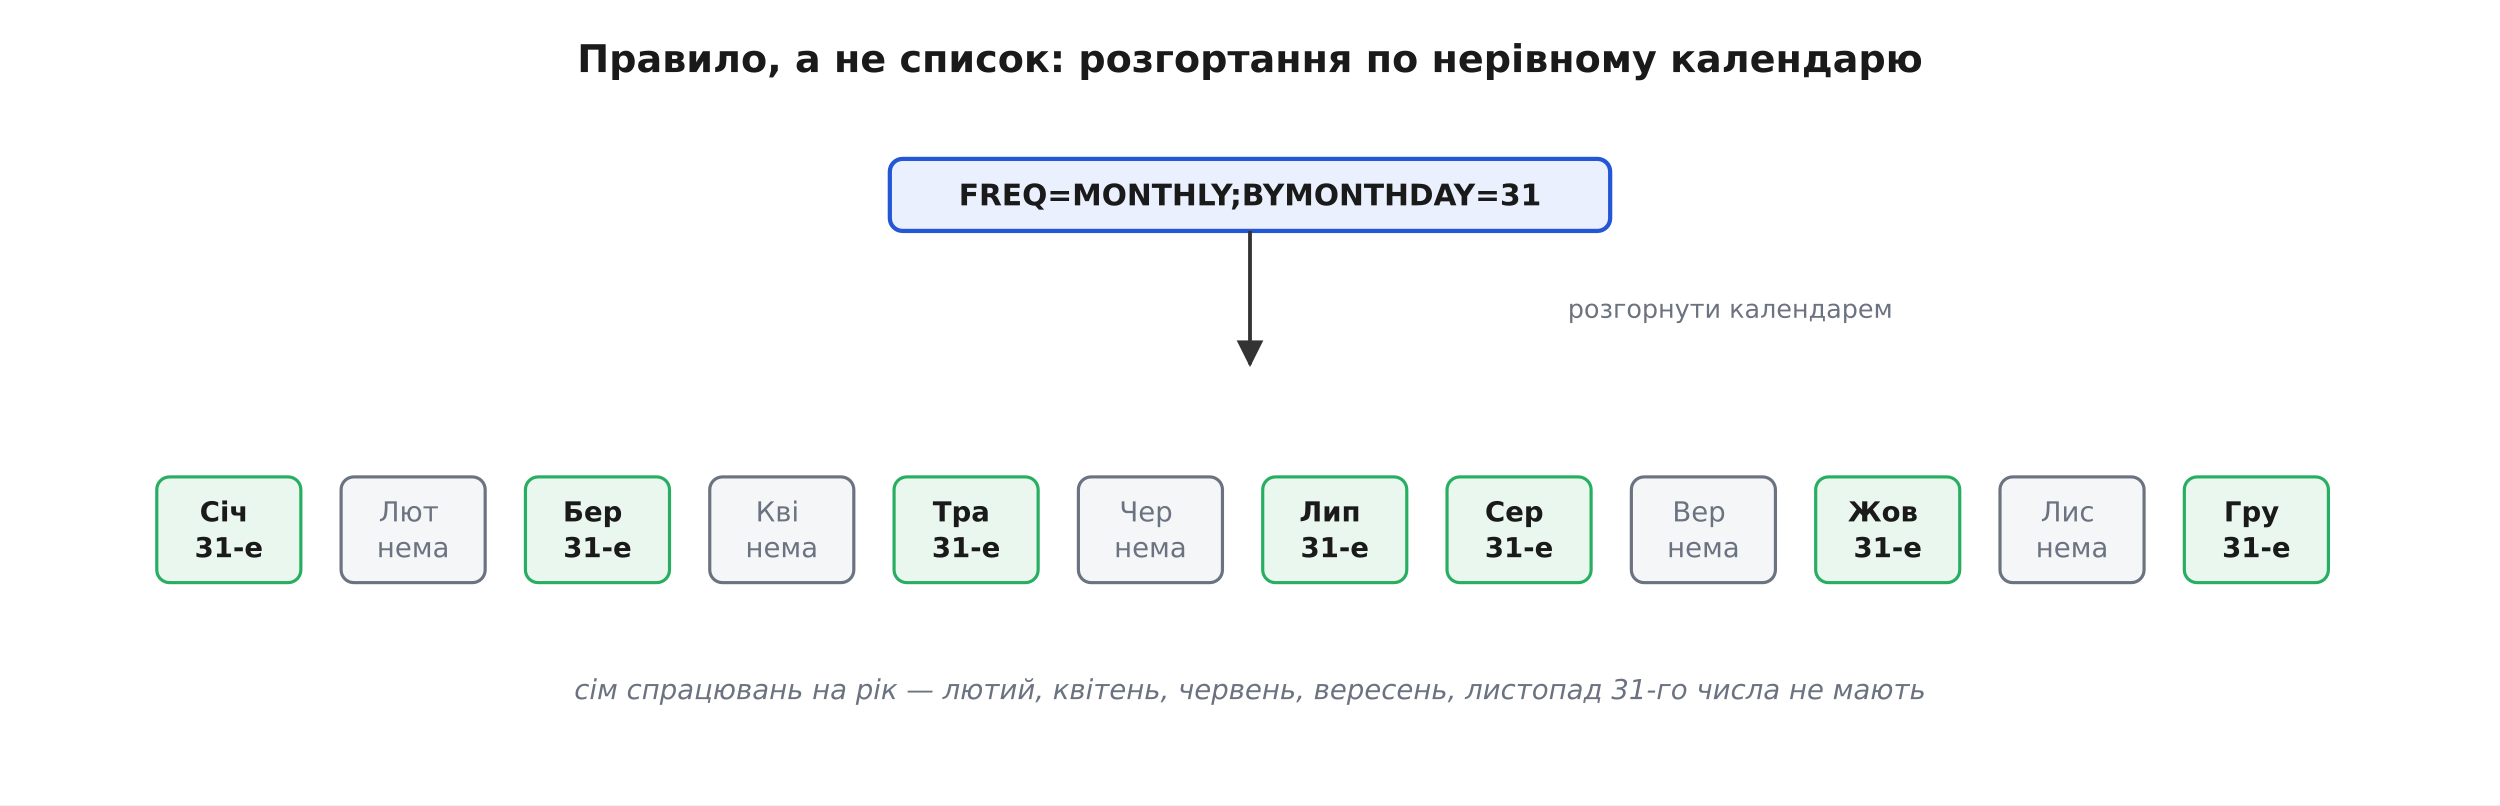
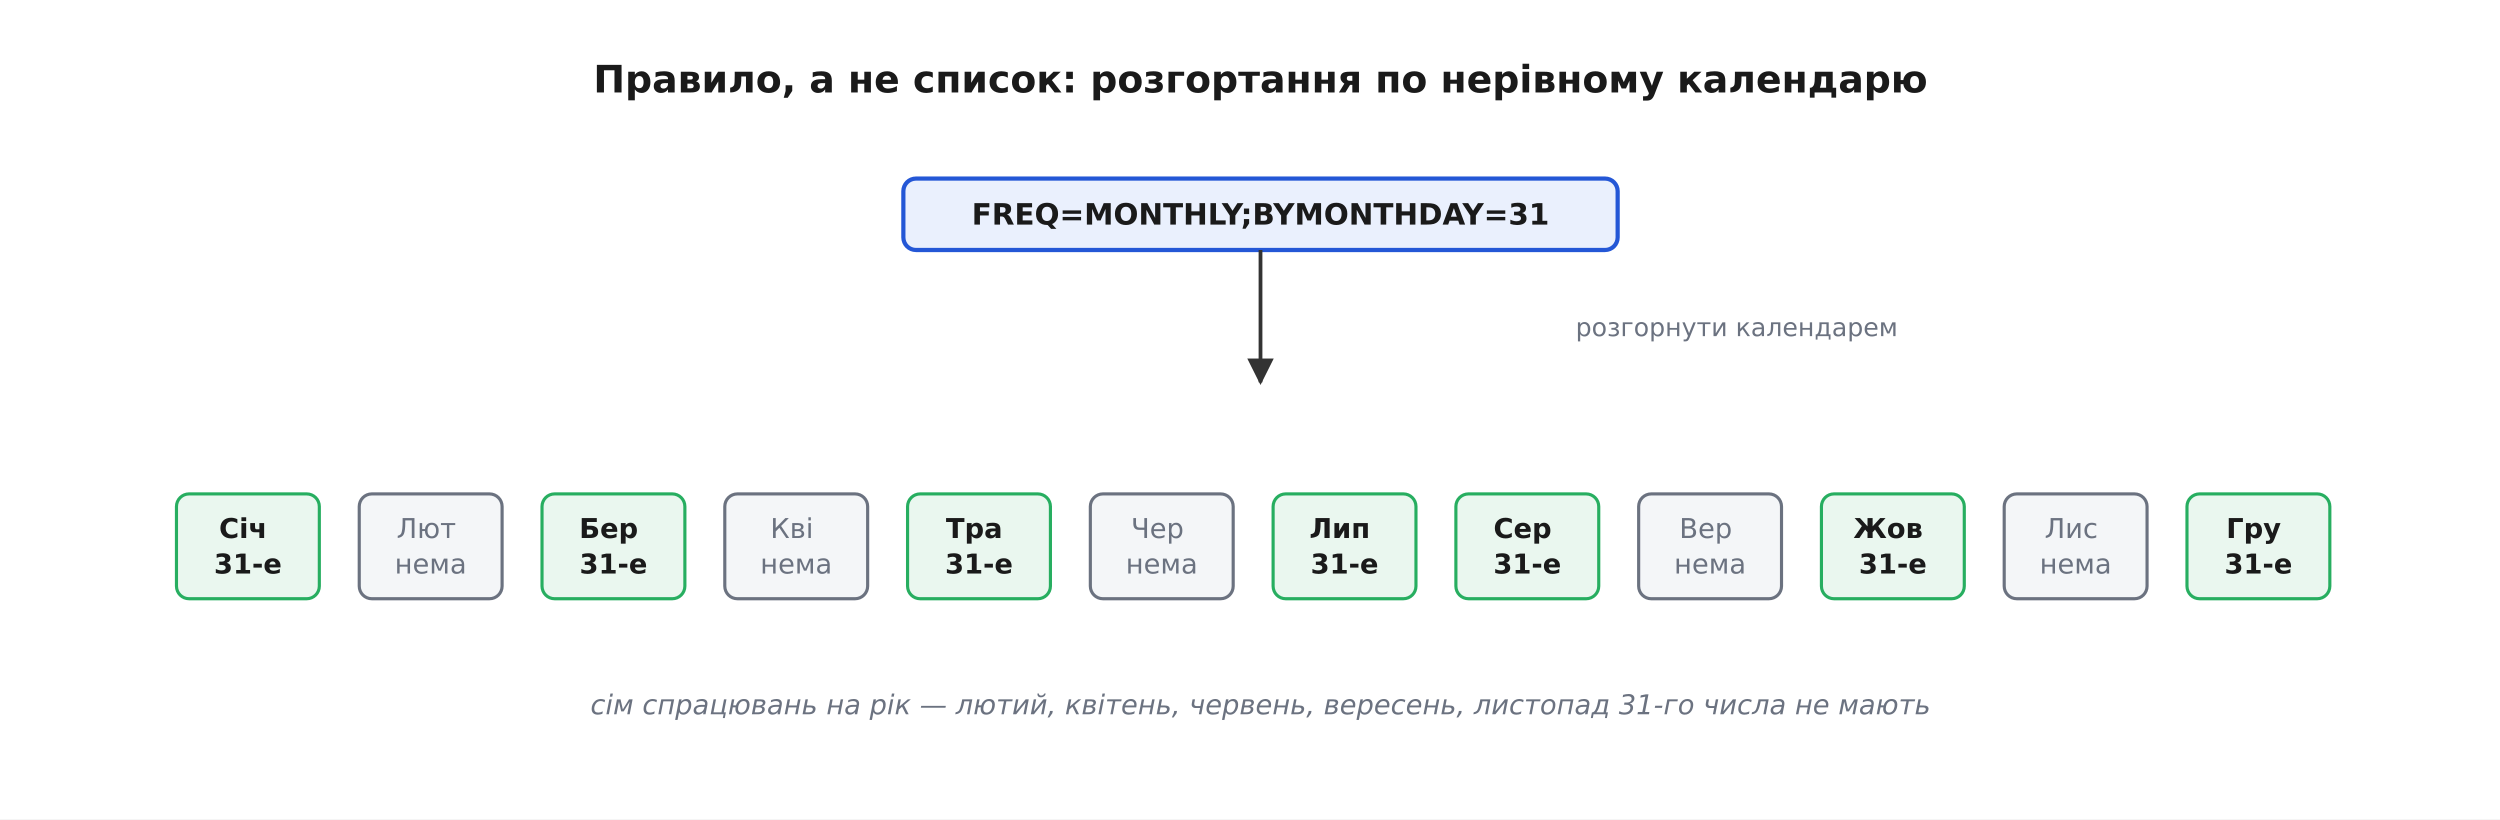
- <svg xmlns="http://www.w3.org/2000/svg" viewBox="0 0 1180 380" font-family="'Segoe UI', 'DejaVu Sans', Arial, sans-serif">
-   <rect width="1180" height="380" fill="#ffffff" />
+ <svg xmlns="http://www.w3.org/2000/svg" viewBox="-10 -10 1190 390" font-family="'Segoe UI', 'DejaVu Sans', Arial, sans-serif">
+   <rect x="-10" y="-10" width="1190" height="390" fill="#ffffff" />
  <defs>
    <marker id="arrow" viewBox="0 0 10 10" refX="9" refY="5" markerWidth="7" markerHeight="7" orient="auto-start-reverse">
      <path d="M0 0 L10 5 L0 10 z" fill="#333333" />
    </marker>
  </defs>
  <text x="590.0" y="34.0" font-family="'Segoe UI', 'DejaVu Sans', Arial, sans-serif" font-size="18" fill="#1a1a1a" text-anchor="middle" font-weight="700">Правило, а не список: розгортання по нерівному календарю</text>
  <rect x="420.0" y="75.0" width="340.0" height="34.0" rx="6" fill="#eaf0fd" stroke="#2457d6" stroke-width="2.0" />
  <text x="590.0" y="96.9" font-family="'Segoe UI', 'DejaVu Sans', Arial, sans-serif" font-size="14" fill="#1a1a1a" text-anchor="middle" font-weight="700">
    <tspan x="590.0" dy="0.0">FREQ=MONTHLY;BYMONTHDAY=31</tspan>
  </text>
  <line x1="590.0" y1="109.0" x2="590.0" y2="172.0" stroke="#333333" stroke-width="1.8" marker-end="url(#arrow)" />
  <text x="740.0" y="150.0" font-family="'Segoe UI', 'DejaVu Sans', Arial, sans-serif" font-size="12" fill="#6b7280" text-anchor="start">розгорнути календарем</text>
  <rect x="74.0" y="225.1" width="68.0" height="49.9" rx="6" fill="#eaf7ef" stroke="#27ae60" stroke-width="1.5" />
  <text x="108.0" y="246.1" font-family="'Segoe UI', 'DejaVu Sans', Arial, sans-serif" font-size="13" fill="#1a1a1a" text-anchor="middle" font-weight="700">
    <tspan x="108.0" dy="0.0">Січ</tspan>
    <tspan x="108.0" dy="16.9">31-е</tspan>
  </text>
  <rect x="161.0" y="225.1" width="68.0" height="49.9" rx="6" fill="#f4f6f8" stroke="#6b7280" stroke-width="1.5" />
  <text x="195.0" y="246.1" font-family="'Segoe UI', 'DejaVu Sans', Arial, sans-serif" font-size="13" fill="#6b7280" text-anchor="middle">
    <tspan x="195.0" dy="0.0">Лют</tspan>
    <tspan x="195.0" dy="16.9">нема</tspan>
  </text>
  <rect x="248.0" y="225.1" width="68.0" height="49.9" rx="6" fill="#eaf7ef" stroke="#27ae60" stroke-width="1.5" />
  <text x="282.0" y="246.1" font-family="'Segoe UI', 'DejaVu Sans', Arial, sans-serif" font-size="13" fill="#1a1a1a" text-anchor="middle" font-weight="700">
    <tspan x="282.0" dy="0.0">Бер</tspan>
    <tspan x="282.0" dy="16.9">31-е</tspan>
  </text>
  <rect x="335.0" y="225.1" width="68.0" height="49.9" rx="6" fill="#f4f6f8" stroke="#6b7280" stroke-width="1.5" />
  <text x="369.0" y="246.1" font-family="'Segoe UI', 'DejaVu Sans', Arial, sans-serif" font-size="13" fill="#6b7280" text-anchor="middle">
    <tspan x="369.0" dy="0.0">Кві</tspan>
    <tspan x="369.0" dy="16.9">нема</tspan>
  </text>
  <rect x="422.0" y="225.1" width="68.0" height="49.9" rx="6" fill="#eaf7ef" stroke="#27ae60" stroke-width="1.5" />
  <text x="456.0" y="246.1" font-family="'Segoe UI', 'DejaVu Sans', Arial, sans-serif" font-size="13" fill="#1a1a1a" text-anchor="middle" font-weight="700">
    <tspan x="456.0" dy="0.0">Тра</tspan>
    <tspan x="456.0" dy="16.9">31-е</tspan>
  </text>
  <rect x="509.0" y="225.1" width="68.0" height="49.9" rx="6" fill="#f4f6f8" stroke="#6b7280" stroke-width="1.5" />
  <text x="543.0" y="246.1" font-family="'Segoe UI', 'DejaVu Sans', Arial, sans-serif" font-size="13" fill="#6b7280" text-anchor="middle">
    <tspan x="543.0" dy="0.0">Чер</tspan>
    <tspan x="543.0" dy="16.9">нема</tspan>
  </text>
  <rect x="596.0" y="225.1" width="68.0" height="49.9" rx="6" fill="#eaf7ef" stroke="#27ae60" stroke-width="1.5" />
  <text x="630.0" y="246.1" font-family="'Segoe UI', 'DejaVu Sans', Arial, sans-serif" font-size="13" fill="#1a1a1a" text-anchor="middle" font-weight="700">
    <tspan x="630.0" dy="0.0">Лип</tspan>
    <tspan x="630.0" dy="16.9">31-е</tspan>
  </text>
  <rect x="683.0" y="225.1" width="68.0" height="49.9" rx="6" fill="#eaf7ef" stroke="#27ae60" stroke-width="1.5" />
  <text x="717.0" y="246.1" font-family="'Segoe UI', 'DejaVu Sans', Arial, sans-serif" font-size="13" fill="#1a1a1a" text-anchor="middle" font-weight="700">
    <tspan x="717.0" dy="0.0">Сер</tspan>
    <tspan x="717.0" dy="16.9">31-е</tspan>
  </text>
  <rect x="770.0" y="225.1" width="68.0" height="49.9" rx="6" fill="#f4f6f8" stroke="#6b7280" stroke-width="1.5" />
  <text x="804.0" y="246.1" font-family="'Segoe UI', 'DejaVu Sans', Arial, sans-serif" font-size="13" fill="#6b7280" text-anchor="middle">
    <tspan x="804.0" dy="0.0">Вер</tspan>
    <tspan x="804.0" dy="16.9">нема</tspan>
  </text>
  <rect x="857.0" y="225.1" width="68.0" height="49.9" rx="6" fill="#eaf7ef" stroke="#27ae60" stroke-width="1.5" />
  <text x="891.0" y="246.1" font-family="'Segoe UI', 'DejaVu Sans', Arial, sans-serif" font-size="13" fill="#1a1a1a" text-anchor="middle" font-weight="700">
    <tspan x="891.0" dy="0.0">Жов</tspan>
    <tspan x="891.0" dy="16.9">31-е</tspan>
  </text>
  <rect x="944.0" y="225.1" width="68.0" height="49.9" rx="6" fill="#f4f6f8" stroke="#6b7280" stroke-width="1.5" />
  <text x="978.0" y="246.1" font-family="'Segoe UI', 'DejaVu Sans', Arial, sans-serif" font-size="13" fill="#6b7280" text-anchor="middle">
    <tspan x="978.0" dy="0.0">Лис</tspan>
    <tspan x="978.0" dy="16.9">нема</tspan>
  </text>
  <rect x="1031.0" y="225.1" width="68.0" height="49.9" rx="6" fill="#eaf7ef" stroke="#27ae60" stroke-width="1.5" />
  <text x="1065.0" y="246.1" font-family="'Segoe UI', 'DejaVu Sans', Arial, sans-serif" font-size="13" fill="#1a1a1a" text-anchor="middle" font-weight="700">
    <tspan x="1065.0" dy="0.0">Гру</tspan>
    <tspan x="1065.0" dy="16.9">31-е</tspan>
  </text>
  <text x="590.0" y="330.0" font-family="'Segoe UI', 'DejaVu Sans', Arial, sans-serif" font-size="13" fill="#6b7280" text-anchor="middle" font-style="italic">сім спрацювань на рік — лютий, квітень, червень, вересень, листопад 31-го числа не мають</text>
</svg>
